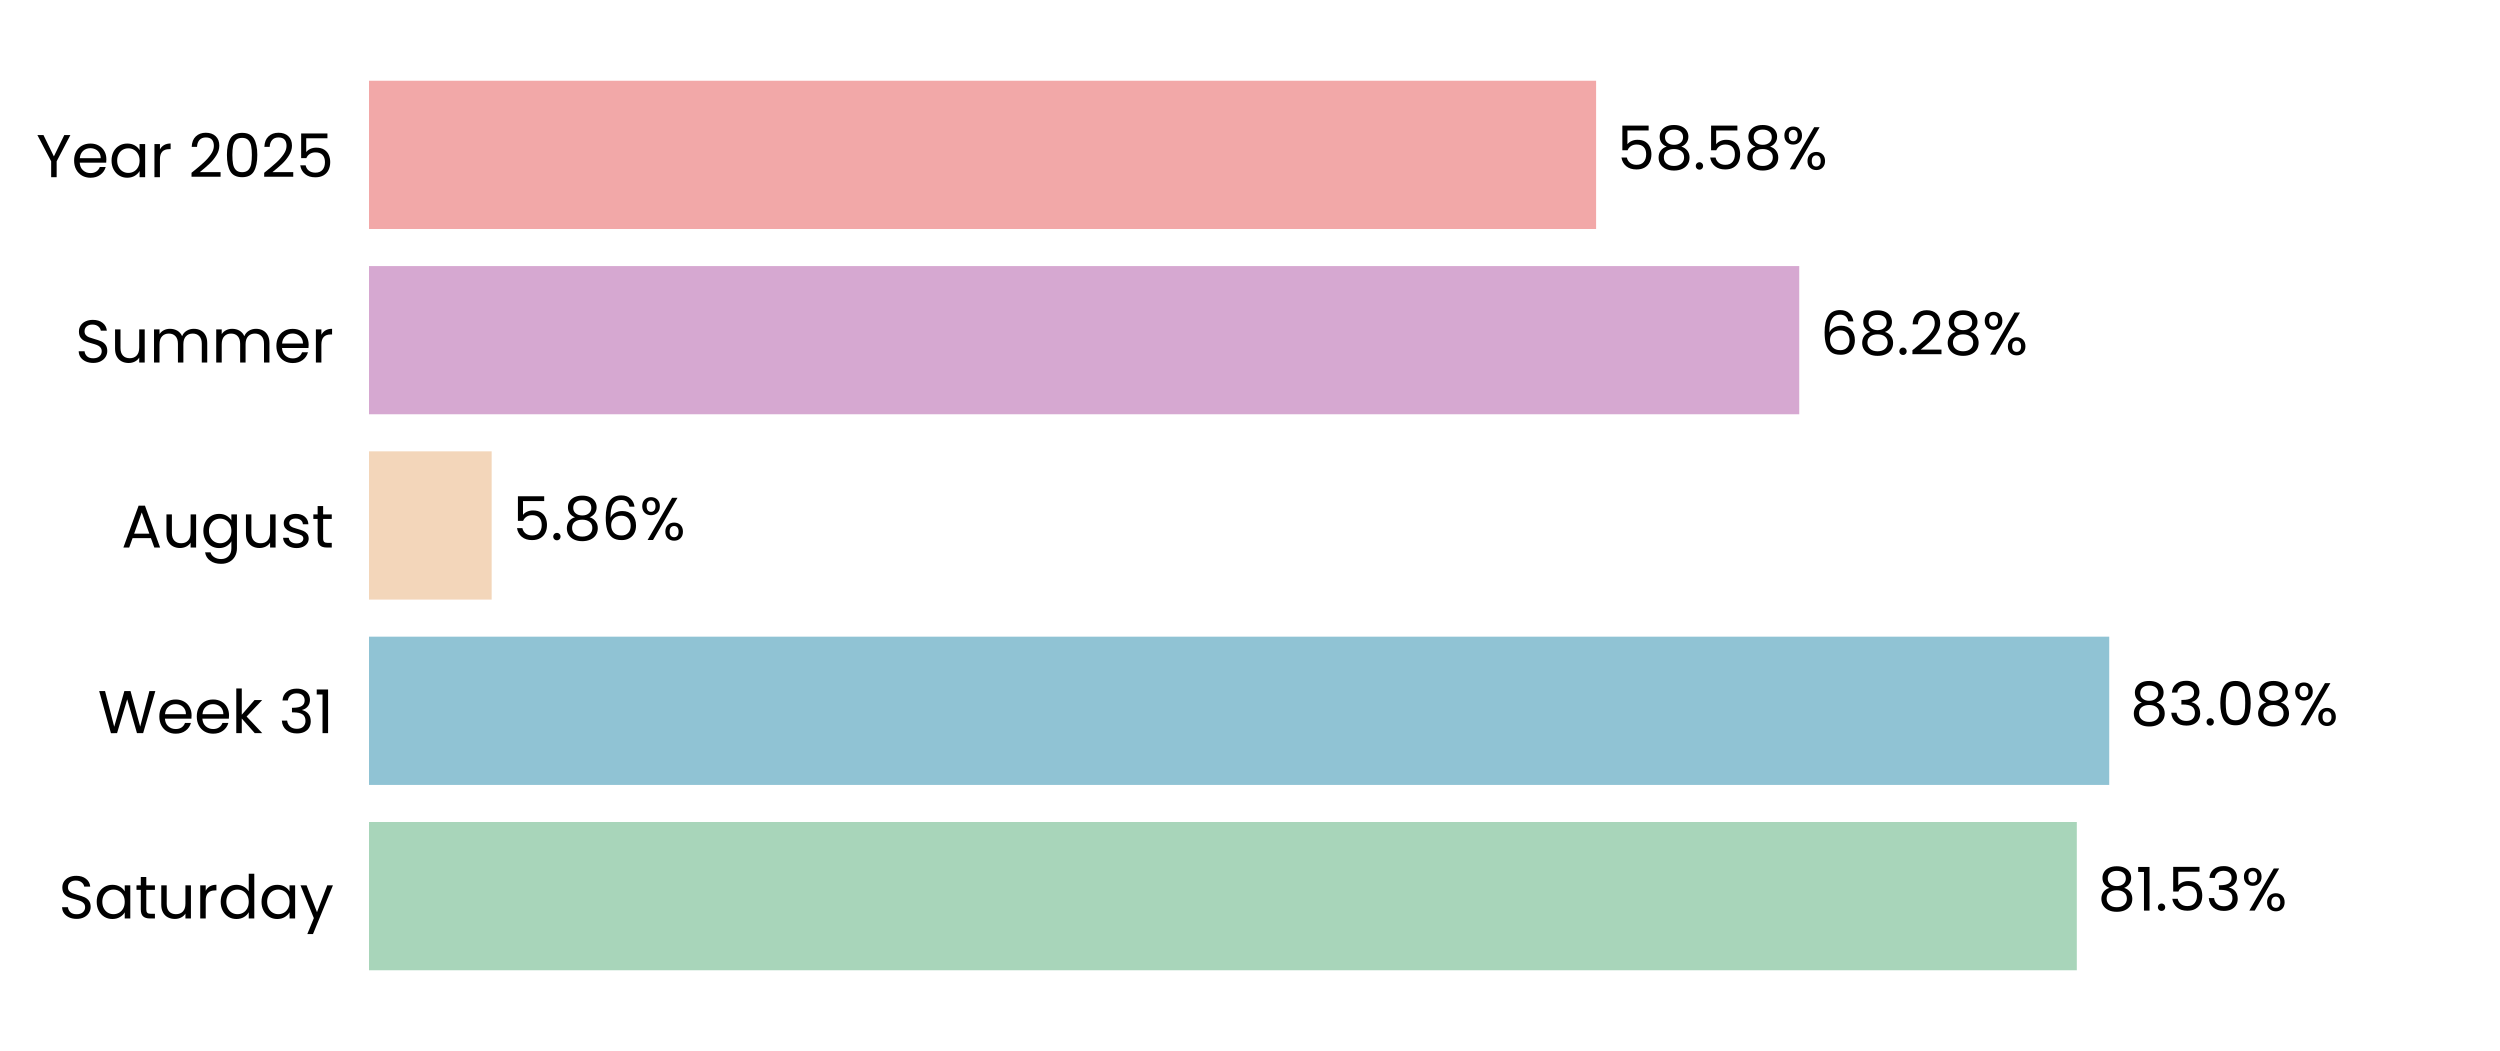
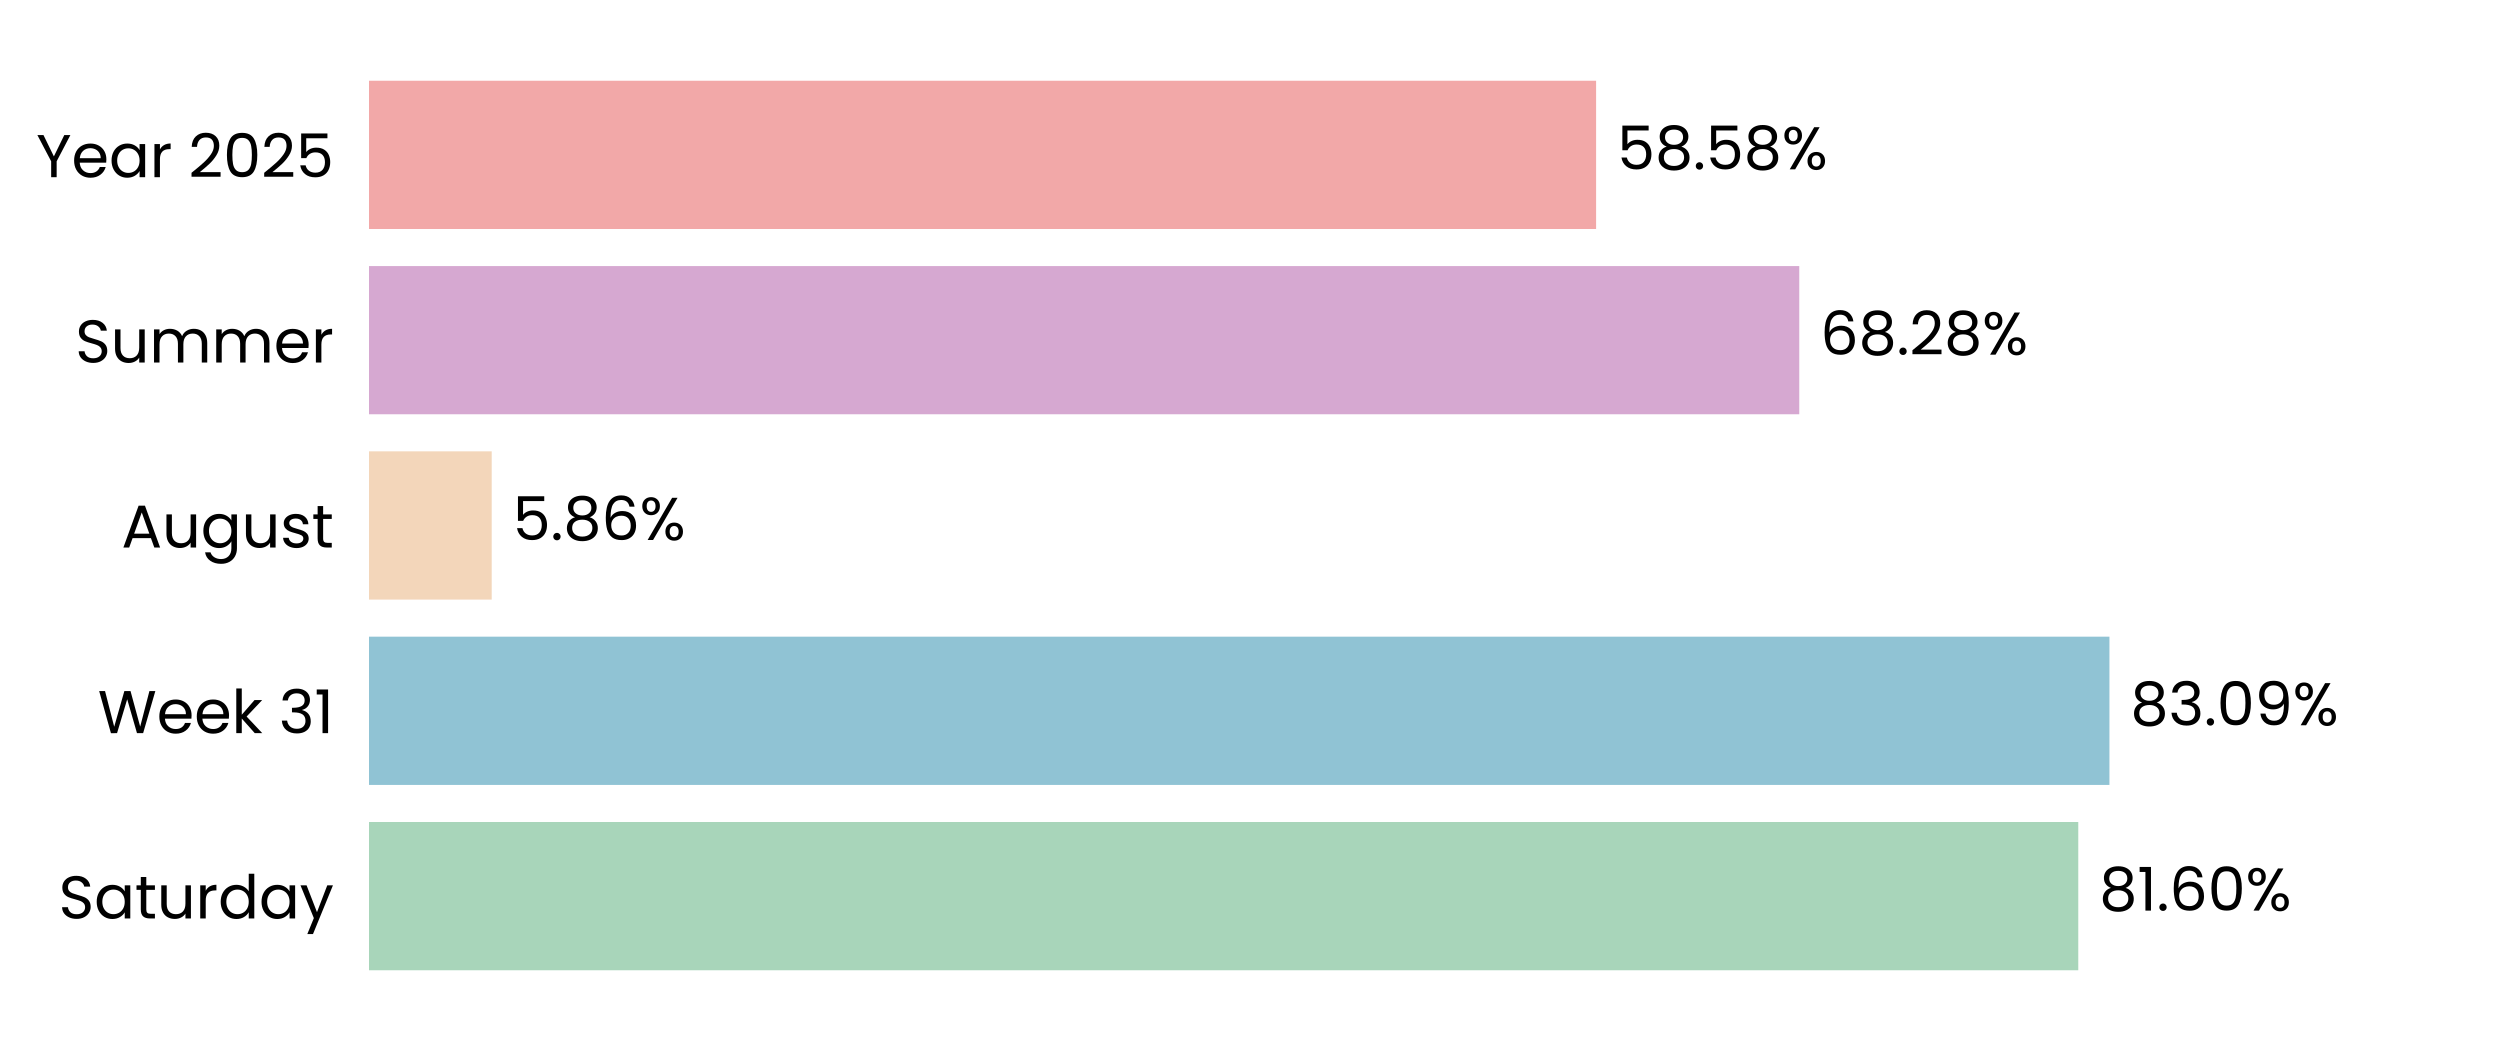
<svg xmlns="http://www.w3.org/2000/svg" xmlns:xlink="http://www.w3.org/1999/xlink" width="496.691pt" height="208.8pt" viewBox="0 0 496.691 208.8" version="1.1">
  <defs>
    <style type="text/css">*{stroke-linejoin: round; stroke-linecap: butt}</style>
  </defs>
  <g id="figure_1">
    <g id="patch_1">
      <path d="M 0 208.8  L 496.691 208.8  L 496.691 0  L 0 0  L 0 208.8  z " style="fill: none" />
    </g>
    <g id="axes_1">
      <g id="patch_2">
        <path d="M 73.311 201.6  L 489.491 201.6  L 489.491 7.2  L 73.311 7.2  L 73.311 201.6  z " style="fill: none" />
      </g>
      <g id="patch_3">
-         <path d="M 73.311 192.764  L 412.614 192.764  L 412.614 163.309  L 73.311 163.309  z " clip-path="url(#p4137152b82)" style="fill: #a8d5ba" />
+         <path d="M 73.311 192.764  L 412.903 192.764  L 412.903 163.309  L 73.311 163.309  z " clip-path="url(#p94101c8630)" style="fill: #a8d5ba" />
      </g>
      <g id="patch_4">
-         <path d="M 73.311 155.945  L 419.054 155.945  L 419.054 126.491  L 73.311 126.491  z " clip-path="url(#p4137152b82)" style="fill: #90c3d4" />
+         <path d="M 73.311 155.945  L 419.096 155.945  L 419.096 126.491  L 73.311 126.491  z " clip-path="url(#p94101c8630)" style="fill: #90c3d4" />
      </g>
      <g id="patch_5">
-         <path d="M 73.311 119.127  L 97.682 119.127  L 97.682 89.673  L 73.311 89.673  z " clip-path="url(#p4137152b82)" style="fill: #f3d6ba" />
+         <path d="M 73.311 119.127  L 97.691 119.127  L 97.691 89.673  L 73.311 89.673  z " clip-path="url(#p94101c8630)" style="fill: #f3d6ba" />
      </g>
      <g id="patch_6">
-         <path d="M 73.311 82.309  L 357.468 82.309  L 357.468 52.855  L 73.311 52.855  z " clip-path="url(#p4137152b82)" style="fill: #d6a8d1" />
+         <path d="M 73.311 82.309  L 357.472 82.309  L 357.472 52.855  L 73.311 52.855  z " clip-path="url(#p94101c8630)" style="fill: #d6a8d1" />
      </g>
      <g id="patch_7">
-         <path d="M 73.311 45.491  L 317.108 45.491  L 317.108 16.036  L 73.311 16.036  z " clip-path="url(#p4137152b82)" style="fill: #f2a8a8" />
+         <path d="M 73.311 45.491  L 317.108 45.491  L 317.108 16.036  L 73.311 16.036  z " clip-path="url(#p94101c8630)" style="fill: #f2a8a8" />
      </g>
      <g id="matplotlib.axis_1">
        <g id="ytick_1">
          <g id="text_1">
            <g transform="translate(11.65312 182.4764) scale(0.12 -0.12)">
              <defs>
                <path id="Poppins-Regular-53" d="M 1907 -45  Q 1466 -45 1117 112  Q 768 269 569 547  Q 371 826 365 1190  L 986 1190  Q 1018 877 1245 662  Q 1472 448 1907 448  Q 2323 448 2563 656  Q 2803 864 2803 1190  Q 2803 1446 2662 1606  Q 2522 1766 2310 1849  Q 2099 1933 1741 2029  Q 1299 2144 1033 2259  Q 768 2374 579 2620  Q 390 2867 390 3283  Q 390 3648 576 3929  Q 762 4211 1098 4364  Q 1434 4518 1869 4518  Q 2496 4518 2896 4204  Q 3296 3891 3347 3373  L 2707 3373  Q 2675 3629 2438 3824  Q 2202 4019 1811 4019  Q 1446 4019 1216 3830  Q 986 3642 986 3302  Q 986 3059 1123 2905  Q 1261 2752 1462 2672  Q 1664 2592 2029 2490  Q 2470 2368 2739 2249  Q 3008 2131 3200 1884  Q 3392 1638 3392 1216  Q 3392 890 3219 602  Q 3046 314 2707 134  Q 2368 -45 1907 -45  z " transform="scale(0.015625)" />
                <path id="Poppins-Regular-61" d="M 275 1766  Q 275 2304 492 2710  Q 710 3117 1091 3341  Q 1472 3565 1939 3565  Q 2400 3565 2739 3366  Q 3078 3168 3245 2867  L 3245 3507  L 3834 3507  L 3834 0  L 3245 0  L 3245 653  Q 3072 346 2729 144  Q 2387 -58 1933 -58  Q 1466 -58 1088 172  Q 710 403 492 819  Q 275 1235 275 1766  z M 3245 1760  Q 3245 2157 3085 2451  Q 2925 2746 2653 2902  Q 2381 3059 2054 3059  Q 1728 3059 1459 2905  Q 1190 2752 1030 2457  Q 870 2163 870 1766  Q 870 1363 1030 1065  Q 1190 768 1459 611  Q 1728 454 2054 454  Q 2381 454 2653 611  Q 2925 768 3085 1065  Q 3245 1363 3245 1760  z " transform="scale(0.015625)" />
                <path id="Poppins-Regular-74" d="M 1203 3027  L 1203 960  Q 1203 704 1312 598  Q 1421 493 1690 493  L 2118 493  L 2118 0  L 1594 0  Q 1107 0 864 224  Q 621 448 621 960  L 621 3027  L 166 3027  L 166 3507  L 621 3507  L 621 4390  L 1203 4390  L 1203 3507  L 2118 3507  L 2118 3027  L 1203 3027  z " transform="scale(0.015625)" />
                <path id="Poppins-Regular-75" d="M 3603 3507  L 3603 0  L 3021 0  L 3021 518  Q 2854 250 2556 99  Q 2259 -51 1901 -51  Q 1491 -51 1164 118  Q 838 288 649 627  Q 461 966 461 1453  L 461 3507  L 1037 3507  L 1037 1530  Q 1037 1011 1299 732  Q 1562 454 2016 454  Q 2483 454 2752 742  Q 3021 1030 3021 1581  L 3021 3507  L 3603 3507  z " transform="scale(0.015625)" />
                <path id="Poppins-Regular-72" d="M 1075 2938  Q 1229 3238 1513 3404  Q 1798 3571 2208 3571  L 2208 2970  L 2054 2970  Q 1075 2970 1075 1907  L 1075 0  L 493 0  L 493 3507  L 1075 3507  L 1075 2938  z " transform="scale(0.015625)" />
                <path id="Poppins-Regular-64" d="M 275 1766  Q 275 2304 492 2710  Q 710 3117 1091 3341  Q 1472 3565 1946 3565  Q 2355 3565 2707 3376  Q 3059 3187 3245 2880  L 3245 4736  L 3834 4736  L 3834 0  L 3245 0  L 3245 659  Q 3072 346 2733 144  Q 2394 -58 1939 -58  Q 1472 -58 1091 172  Q 710 403 492 819  Q 275 1235 275 1766  z M 3245 1760  Q 3245 2157 3085 2451  Q 2925 2746 2653 2902  Q 2381 3059 2054 3059  Q 1728 3059 1459 2905  Q 1190 2752 1030 2457  Q 870 2163 870 1766  Q 870 1363 1030 1065  Q 1190 768 1459 611  Q 1728 454 2054 454  Q 2381 454 2653 611  Q 2925 768 3085 1065  Q 3245 1363 3245 1760  z " transform="scale(0.015625)" />
                <path id="Poppins-Regular-79" d="M 3514 3507  L 1402 -1651  L 800 -1651  L 1491 38  L 77 3507  L 723 3507  L 1824 666  L 2912 3507  L 3514 3507  z " transform="scale(0.015625)" />
              </defs>
              <use xlink:href="#Poppins-Regular-53" />
              <use xlink:href="#Poppins-Regular-61" transform="translate(58.7 0)" />
              <use xlink:href="#Poppins-Regular-74" transform="translate(126.3 0)" />
              <use xlink:href="#Poppins-Regular-75" transform="translate(162.7 0)" />
              <use xlink:href="#Poppins-Regular-72" transform="translate(226.7 0)" />
              <use xlink:href="#Poppins-Regular-64" transform="translate(264 0)" />
              <use xlink:href="#Poppins-Regular-61" transform="translate(331.5999 0)" />
              <use xlink:href="#Poppins-Regular-79" transform="translate(399.1999 0)" />
            </g>
          </g>
        </g>
        <g id="ytick_2">
          <g id="text_2">
            <g transform="translate(19.42687 145.6582) scale(0.12 -0.12)">
              <defs>
                <path id="Poppins-Regular-57" d="M 6099 4461  L 4806 0  L 4154 0  L 3117 3590  L 2042 0  L 1395 -6  L 147 4461  L 768 4461  L 1741 678  L 2816 4461  L 3469 4461  L 4493 691  L 5472 4461  L 6099 4461  z " transform="scale(0.015625)" />
                <path id="Poppins-Regular-65" d="M 3693 1888  Q 3693 1722 3674 1536  L 870 1536  Q 902 1018 1225 726  Q 1549 435 2010 435  Q 2387 435 2640 611  Q 2893 787 2995 1082  L 3622 1082  Q 3482 576 3059 259  Q 2637 -58 2010 -58  Q 1510 -58 1116 166  Q 723 390 499 803  Q 275 1216 275 1760  Q 275 2304 492 2713  Q 710 3123 1104 3344  Q 1498 3565 2010 3565  Q 2509 3565 2893 3347  Q 3277 3130 3485 2749  Q 3693 2368 3693 1888  z M 3091 2010  Q 3091 2342 2944 2582  Q 2797 2822 2544 2947  Q 2291 3072 1984 3072  Q 1542 3072 1232 2790  Q 922 2509 877 2010  L 3091 2010  z " transform="scale(0.015625)" />
                <path id="Poppins-Regular-6b" d="M 2451 0  L 1075 1549  L 1075 0  L 493 0  L 493 4736  L 1075 4736  L 1075 1952  L 2426 3507  L 3238 3507  L 1587 1760  L 3245 0  L 2451 0  z " transform="scale(0.015625)" />
                <path id="Poppins-Regular-20" transform="scale(0.015625)" />
                <path id="Poppins-Regular-33" d="M 384 3462  Q 429 4051 838 4384  Q 1248 4717 1901 4717  Q 2336 4717 2653 4560  Q 2970 4403 3133 4134  Q 3296 3866 3296 3526  Q 3296 3130 3069 2842  Q 2842 2554 2477 2470  L 2477 2438  Q 2893 2336 3136 2035  Q 3379 1734 3379 1248  Q 3379 883 3212 592  Q 3046 301 2713 134  Q 2381 -32 1914 -32  Q 1235 -32 800 323  Q 365 678 314 1331  L 877 1331  Q 922 947 1190 704  Q 1459 461 1907 461  Q 2355 461 2588 694  Q 2822 928 2822 1299  Q 2822 1779 2502 1990  Q 2182 2202 1536 2202  L 1389 2202  L 1389 2688  L 1542 2688  Q 2131 2694 2432 2883  Q 2733 3072 2733 3469  Q 2733 3808 2512 4013  Q 2291 4218 1882 4218  Q 1485 4218 1241 4013  Q 998 3808 954 3462  L 384 3462  z " transform="scale(0.015625)" />
                <path id="Poppins-Regular-31" d="M 243 4096  L 243 4627  L 1446 4627  L 1446 0  L 858 0  L 858 4096  L 243 4096  z " transform="scale(0.015625)" />
              </defs>
              <use xlink:href="#Poppins-Regular-57" />
              <use xlink:href="#Poppins-Regular-65" transform="translate(97.59999 0)" />
              <use xlink:href="#Poppins-Regular-65" transform="translate(159.6 0)" />
              <use xlink:href="#Poppins-Regular-6b" transform="translate(221.6 0)" />
              <use xlink:href="#Poppins-Regular-20" transform="translate(273.0999 0)" />
              <use xlink:href="#Poppins-Regular-33" transform="translate(299.7999 0)" />
              <use xlink:href="#Poppins-Regular-31" transform="translate(358.6999 0)" />
            </g>
          </g>
        </g>
        <g id="ytick_3">
          <g id="text_3">
            <g transform="translate(24.11812 108.78) scale(0.12 -0.12)">
              <defs>
                <path id="Poppins-Regular-41" d="M 3130 992  L 1184 992  L 826 0  L 211 0  L 1824 4435  L 2496 4435  L 4102 0  L 3488 0  L 3130 992  z M 2963 1466  L 2157 3718  L 1350 1466  L 2963 1466  z " transform="scale(0.015625)" />
                <path id="Poppins-Regular-67" d="M 1939 3565  Q 2394 3565 2736 3366  Q 3078 3168 3245 2867  L 3245 3507  L 3834 3507  L 3834 -77  Q 3834 -557 3629 -931  Q 3424 -1306 3043 -1517  Q 2662 -1728 2157 -1728  Q 1466 -1728 1005 -1401  Q 544 -1075 461 -512  L 1037 -512  Q 1133 -832 1433 -1027  Q 1734 -1222 2157 -1222  Q 2637 -1222 2941 -921  Q 3245 -621 3245 -77  L 3245 659  Q 3072 352 2733 147  Q 2394 -58 1939 -58  Q 1472 -58 1091 172  Q 710 403 492 819  Q 275 1235 275 1766  Q 275 2304 492 2710  Q 710 3117 1091 3341  Q 1472 3565 1939 3565  z M 3245 1760  Q 3245 2157 3085 2451  Q 2925 2746 2653 2902  Q 2381 3059 2054 3059  Q 1728 3059 1459 2905  Q 1190 2752 1030 2457  Q 870 2163 870 1766  Q 870 1363 1030 1065  Q 1190 768 1459 611  Q 1728 454 2054 454  Q 2381 454 2653 611  Q 2925 768 3085 1065  Q 3245 1363 3245 1760  z " transform="scale(0.015625)" />
                <path id="Poppins-Regular-73" d="M 1734 -58  Q 1331 -58 1011 80  Q 691 218 505 464  Q 320 710 301 1030  L 902 1030  Q 928 768 1149 601  Q 1370 435 1728 435  Q 2061 435 2253 582  Q 2445 730 2445 954  Q 2445 1184 2240 1296  Q 2035 1408 1606 1517  Q 1216 1619 969 1724  Q 723 1830 547 2038  Q 371 2246 371 2586  Q 371 2854 531 3078  Q 691 3302 985 3433  Q 1280 3565 1658 3565  Q 2240 3565 2598 3270  Q 2957 2976 2982 2464  L 2400 2464  Q 2381 2739 2179 2905  Q 1978 3072 1638 3072  Q 1325 3072 1139 2937  Q 954 2803 954 2586  Q 954 2413 1066 2301  Q 1178 2189 1347 2121  Q 1517 2054 1818 1971  Q 2195 1869 2432 1769  Q 2669 1670 2838 1472  Q 3008 1274 3014 954  Q 3014 666 2854 435  Q 2694 205 2403 73  Q 2112 -58 1734 -58  z " transform="scale(0.015625)" />
              </defs>
              <use xlink:href="#Poppins-Regular-41" />
              <use xlink:href="#Poppins-Regular-75" transform="translate(67.39999 0)" />
              <use xlink:href="#Poppins-Regular-67" transform="translate(131.4 0)" />
              <use xlink:href="#Poppins-Regular-75" transform="translate(199 0)" />
              <use xlink:href="#Poppins-Regular-73" transform="translate(263 0)" />
              <use xlink:href="#Poppins-Regular-74" transform="translate(315.2 0)" />
            </g>
          </g>
        </g>
        <g id="ytick_4">
          <g id="text_4">
            <g transform="translate(14.95125 72.02182) scale(0.12 -0.12)">
              <defs>
                <path id="Poppins-Regular-6d" d="M 4710 3571  Q 5120 3571 5440 3401  Q 5760 3232 5945 2893  Q 6131 2554 6131 2067  L 6131 0  L 5555 0  L 5555 1984  Q 5555 2509 5296 2787  Q 5037 3066 4595 3066  Q 4141 3066 3872 2774  Q 3603 2483 3603 1933  L 3603 0  L 3027 0  L 3027 1984  Q 3027 2509 2768 2787  Q 2509 3066 2067 3066  Q 1613 3066 1344 2774  Q 1075 2483 1075 1933  L 1075 0  L 493 0  L 493 3507  L 1075 3507  L 1075 3002  Q 1248 3277 1539 3424  Q 1830 3571 2182 3571  Q 2624 3571 2963 3372  Q 3302 3174 3469 2790  Q 3616 3162 3955 3366  Q 4294 3571 4710 3571  z " transform="scale(0.015625)" />
              </defs>
              <use xlink:href="#Poppins-Regular-53" />
              <use xlink:href="#Poppins-Regular-75" transform="translate(58.7 0)" />
              <use xlink:href="#Poppins-Regular-6d" transform="translate(122.7 0)" />
              <use xlink:href="#Poppins-Regular-6d" transform="translate(225.7 0)" />
              <use xlink:href="#Poppins-Regular-65" transform="translate(328.7 0)" />
              <use xlink:href="#Poppins-Regular-72" transform="translate(390.6999 0)" />
            </g>
          </g>
        </g>
        <g id="ytick_5">
          <g id="text_5">
            <g transform="translate(7.2 35.20364) scale(0.12 -0.12)">
              <defs>
                <path id="Poppins-Regular-59" d="M 3616 4461  L 2163 1683  L 2163 0  L 1581 0  L 1581 1683  L 122 4461  L 768 4461  L 1869 2202  L 2970 4461  L 3616 4461  z " transform="scale(0.015625)" />
                <path id="Poppins-Regular-32" d="M 326 467  Q 1139 1120 1600 1539  Q 2061 1958 2377 2416  Q 2694 2874 2694 3315  Q 2694 3731 2492 3971  Q 2291 4211 1843 4211  Q 1408 4211 1168 3939  Q 928 3667 909 3213  L 346 3213  Q 371 3930 780 4320  Q 1190 4710 1837 4710  Q 2496 4710 2883 4345  Q 3270 3981 3270 3341  Q 3270 2810 2953 2307  Q 2637 1805 2233 1424  Q 1830 1043 1203 538  L 3405 538  L 3405 51  L 326 51  L 326 467  z " transform="scale(0.015625)" />
                <path id="Poppins-Regular-30" d="M 397 2362  Q 397 3462 755 4080  Q 1114 4698 2010 4698  Q 2899 4698 3257 4080  Q 3616 3462 3616 2362  Q 3616 1242 3257 621  Q 2899 0 2010 0  Q 1114 0 755 621  Q 397 1242 397 2362  z M 3040 2362  Q 3040 2918 2966 3305  Q 2893 3693 2665 3929  Q 2438 4166 2010 4166  Q 1574 4166 1347 3929  Q 1120 3693 1046 3305  Q 973 2918 973 2362  Q 973 1786 1046 1395  Q 1120 1005 1347 768  Q 1574 531 2010 531  Q 2438 531 2665 768  Q 2893 1005 2966 1395  Q 3040 1786 3040 2362  z " transform="scale(0.015625)" />
                <path id="Poppins-Regular-35" d="M 3347 4122  L 1101 4122  L 1101 2662  Q 1248 2867 1536 2998  Q 1824 3130 2157 3130  Q 2688 3130 3021 2909  Q 3354 2688 3498 2339  Q 3642 1990 3642 1600  Q 3642 1139 3469 774  Q 3296 410 2941 198  Q 2586 -13 2061 -13  Q 1389 -13 973 332  Q 557 678 467 1254  L 1037 1254  Q 1120 890 1389 685  Q 1658 480 2067 480  Q 2573 480 2829 784  Q 3085 1088 3085 1587  Q 3085 2086 2829 2358  Q 2573 2630 2074 2630  Q 1734 2630 1481 2467  Q 1229 2304 1114 2022  L 563 2022  L 563 4634  L 3347 4634  L 3347 4122  z " transform="scale(0.015625)" />
              </defs>
              <use xlink:href="#Poppins-Regular-59" />
              <use xlink:href="#Poppins-Regular-65" transform="translate(58.39999 0)" />
              <use xlink:href="#Poppins-Regular-61" transform="translate(120.4 0)" />
              <use xlink:href="#Poppins-Regular-72" transform="translate(188 0)" />
              <use xlink:href="#Poppins-Regular-20" transform="translate(225.3 0)" />
              <use xlink:href="#Poppins-Regular-32" transform="translate(252 0)" />
              <use xlink:href="#Poppins-Regular-30" transform="translate(309.4999 0)" />
              <use xlink:href="#Poppins-Regular-32" transform="translate(372.2999 0)" />
              <use xlink:href="#Poppins-Regular-35" transform="translate(429.7999 0)" />
            </g>
          </g>
        </g>
      </g>
      <g id="text_6">
-         <g transform="translate(416.7754 180.9164) scale(0.12 -0.12)">
+         <g transform="translate(417.0644 180.9164) scale(0.12 -0.12)">
          <defs>
            <path id="Poppins-Regular-38" d="M 1242 2406  Q 883 2547 691 2816  Q 499 3085 499 3469  Q 499 3814 672 4092  Q 845 4371 1187 4534  Q 1530 4698 2016 4698  Q 2502 4698 2844 4534  Q 3187 4371 3363 4092  Q 3539 3814 3539 3469  Q 3539 3098 3340 2819  Q 3142 2541 2797 2406  Q 3194 2285 3427 1981  Q 3661 1677 3661 1248  Q 3661 832 3456 521  Q 3251 211 2876 41  Q 2502 -128 2016 -128  Q 1530 -128 1162 41  Q 794 211 589 521  Q 384 832 384 1248  Q 384 1677 614 1984  Q 845 2291 1242 2406  z M 2976 3398  Q 2976 3789 2720 4000  Q 2464 4211 2016 4211  Q 1574 4211 1318 4000  Q 1062 3789 1062 3392  Q 1062 3034 1328 2816  Q 1594 2598 2016 2598  Q 2445 2598 2710 2819  Q 2976 3040 2976 3398  z M 2016 2150  Q 1542 2150 1241 1929  Q 941 1709 941 1267  Q 941 858 1232 608  Q 1523 358 2016 358  Q 2509 358 2797 608  Q 3085 858 3085 1267  Q 3085 1696 2790 1923  Q 2496 2150 2016 2150  z " transform="scale(0.015625)" />
            <path id="Poppins-Regular-2e" d="M 678 -38  Q 512 -38 397 77  Q 282 192 282 358  Q 282 525 397 640  Q 512 755 678 755  Q 838 755 950 640  Q 1062 525 1062 358  Q 1062 192 950 77  Q 838 -38 678 -38  z " transform="scale(0.015625)" />
+             <path id="Poppins-Regular-36" d="M 2976 3526  Q 2835 4237 2099 4237  Q 1530 4237 1248 3798  Q 966 3360 973 2355  Q 1120 2688 1462 2877  Q 1805 3066 2227 3066  Q 2886 3066 3280 2656  Q 3674 2246 3674 1523  Q 3674 1088 3504 742  Q 3334 397 2992 192  Q 2650 -13 2163 -13  Q 1504 -13 1133 281  Q 762 576 614 1094  Q 467 1613 467 2374  Q 467 4723 2106 4723  Q 2733 4723 3091 4384  Q 3450 4045 3514 3526  L 2976 3526  z M 2106 2573  Q 1830 2573 1587 2461  Q 1344 2349 1193 2121  Q 1043 1894 1043 1568  Q 1043 1082 1324 778  Q 1606 474 2131 474  Q 2579 474 2844 752  Q 3110 1030 3110 1504  Q 3110 2003 2854 2288  Q 2598 2573 2106 2573  z " transform="scale(0.015625)" />
            <path id="Poppins-Regular-25" d="M 269 3584  Q 269 4019 531 4278  Q 794 4538 1203 4538  Q 1613 4538 1875 4278  Q 2138 4019 2138 3584  Q 2138 3142 1875 2883  Q 1613 2624 1203 2624  Q 794 2624 531 2883  Q 269 3142 269 3584  z M 4006 4467  L 1414 0  L 838 0  L 3430 4467  L 4006 4467  z M 1203 4179  Q 986 4179 861 4028  Q 736 3878 736 3584  Q 736 3290 861 3136  Q 986 2982 1203 2982  Q 1421 2982 1549 3139  Q 1677 3296 1677 3584  Q 1677 3878 1549 4028  Q 1421 4179 1203 4179  z M 2720 883  Q 2720 1325 2982 1584  Q 3245 1843 3654 1843  Q 4064 1843 4323 1584  Q 4582 1325 4582 883  Q 4582 448 4323 185  Q 4064 -77 3654 -77  Q 3245 -77 2982 182  Q 2720 442 2720 883  z M 3648 1478  Q 3430 1478 3302 1328  Q 3174 1178 3174 883  Q 3174 595 3302 444  Q 3430 294 3648 294  Q 3866 294 3994 444  Q 4122 595 4122 883  Q 4122 1178 3994 1328  Q 3866 1478 3648 1478  z " transform="scale(0.015625)" />
          </defs>
          <use xlink:href="#Poppins-Regular-38" />
          <use xlink:href="#Poppins-Regular-31" transform="translate(63.09999 0)" />
          <use xlink:href="#Poppins-Regular-2e" transform="translate(95.09998 0)" />
-           <use xlink:href="#Poppins-Regular-35" transform="translate(116.1 0)" />
-           <use xlink:href="#Poppins-Regular-33" transform="translate(178.8999 0)" />
-           <use xlink:href="#Poppins-Regular-25" transform="translate(237.7999 0)" />
+           <use xlink:href="#Poppins-Regular-36" transform="translate(116.1 0)" />
+           <use xlink:href="#Poppins-Regular-30" transform="translate(179.5999 0)" />
+           <use xlink:href="#Poppins-Regular-25" transform="translate(242.3999 0)" />
        </g>
      </g>
      <g id="text_7">
-         <g transform="translate(423.2162 144.0982) scale(0.12 -0.12)">
+         <g transform="translate(423.2575 144.0982) scale(0.12 -0.12)">
+           <defs>
+             <path id="Poppins-Regular-39" d="M 1146 1242  Q 1210 877 1443 678  Q 1677 480 2074 480  Q 2605 480 2857 896  Q 3110 1312 3098 2298  Q 2963 2010 2649 1846  Q 2336 1683 1952 1683  Q 1523 1683 1187 1859  Q 851 2035 659 2374  Q 467 2714 467 3194  Q 467 3878 864 4297  Q 1261 4717 1990 4717  Q 2886 4717 3248 4134  Q 3610 3552 3610 2400  Q 3610 1594 3466 1069  Q 3322 544 2979 269  Q 2637 -6 2042 -6  Q 1389 -6 1024 346  Q 659 698 608 1242  L 1146 1242  z M 2048 2176  Q 2477 2176 2752 2441  Q 3027 2707 3027 3162  Q 3027 3642 2758 3936  Q 2490 4230 2003 4230  Q 1555 4230 1289 3948  Q 1024 3667 1024 3206  Q 1024 2739 1286 2457  Q 1549 2176 2048 2176  z " transform="scale(0.015625)" />
+           </defs>
          <use xlink:href="#Poppins-Regular-38" />
          <use xlink:href="#Poppins-Regular-33" transform="translate(63.09999 0)" />
          <use xlink:href="#Poppins-Regular-2e" transform="translate(122 0)" />
          <use xlink:href="#Poppins-Regular-30" transform="translate(143 0)" />
-           <use xlink:href="#Poppins-Regular-38" transform="translate(205.8 0)" />
-           <use xlink:href="#Poppins-Regular-25" transform="translate(268.8999 0)" />
+           <use xlink:href="#Poppins-Regular-39" transform="translate(205.8 0)" />
+           <use xlink:href="#Poppins-Regular-25" transform="translate(268.7999 0)" />
        </g>
      </g>
      <g id="text_8">
-         <g transform="translate(101.8434 107.28) scale(0.12 -0.12)">
-           <defs>
-             <path id="Poppins-Regular-36" d="M 2976 3526  Q 2835 4237 2099 4237  Q 1530 4237 1248 3798  Q 966 3360 973 2355  Q 1120 2688 1462 2877  Q 1805 3066 2227 3066  Q 2886 3066 3280 2656  Q 3674 2246 3674 1523  Q 3674 1088 3504 742  Q 3334 397 2992 192  Q 2650 -13 2163 -13  Q 1504 -13 1133 281  Q 762 576 614 1094  Q 467 1613 467 2374  Q 467 4723 2106 4723  Q 2733 4723 3091 4384  Q 3450 4045 3514 3526  L 2976 3526  z M 2106 2573  Q 1830 2573 1587 2461  Q 1344 2349 1193 2121  Q 1043 1894 1043 1568  Q 1043 1082 1324 778  Q 1606 474 2131 474  Q 2579 474 2844 752  Q 3110 1030 3110 1504  Q 3110 2003 2854 2288  Q 2598 2573 2106 2573  z " transform="scale(0.015625)" />
-           </defs>
+         <g transform="translate(101.8528 107.28) scale(0.12 -0.12)">
          <use xlink:href="#Poppins-Regular-35" />
          <use xlink:href="#Poppins-Regular-2e" transform="translate(62.79999 0)" />
          <use xlink:href="#Poppins-Regular-38" transform="translate(83.79997 0)" />
          <use xlink:href="#Poppins-Regular-36" transform="translate(146.9 0)" />
          <use xlink:href="#Poppins-Regular-25" transform="translate(210.3999 0)" />
        </g>
      </g>
      <g id="text_9">
-         <g transform="translate(361.6302 70.46182) scale(0.12 -0.12)">
+         <g transform="translate(361.6334 70.46182) scale(0.12 -0.12)">
          <use xlink:href="#Poppins-Regular-36" />
          <use xlink:href="#Poppins-Regular-38" transform="translate(63.49999 0)" />
          <use xlink:href="#Poppins-Regular-2e" transform="translate(126.6 0)" />
          <use xlink:href="#Poppins-Regular-32" transform="translate(147.6 0)" />
          <use xlink:href="#Poppins-Regular-38" transform="translate(205.0999 0)" />
          <use xlink:href="#Poppins-Regular-25" transform="translate(268.1999 0)" />
        </g>
      </g>
      <g id="text_10">
-         <g transform="translate(321.2693 33.64364) scale(0.12 -0.12)">
+         <g transform="translate(321.2701 33.64364) scale(0.12 -0.12)">
          <use xlink:href="#Poppins-Regular-35" />
          <use xlink:href="#Poppins-Regular-38" transform="translate(62.79999 0)" />
          <use xlink:href="#Poppins-Regular-2e" transform="translate(125.9 0)" />
          <use xlink:href="#Poppins-Regular-35" transform="translate(146.9 0)" />
          <use xlink:href="#Poppins-Regular-38" transform="translate(209.7 0)" />
          <use xlink:href="#Poppins-Regular-25" transform="translate(272.7999 0)" />
        </g>
      </g>
    </g>
  </g>
  <defs>
-     <clipPath id="p4137152b82">
+     <clipPath id="p94101c8630">
      <rect x="73.311" y="7.2" width="416.18" height="194.4" />
    </clipPath>
  </defs>
</svg>
